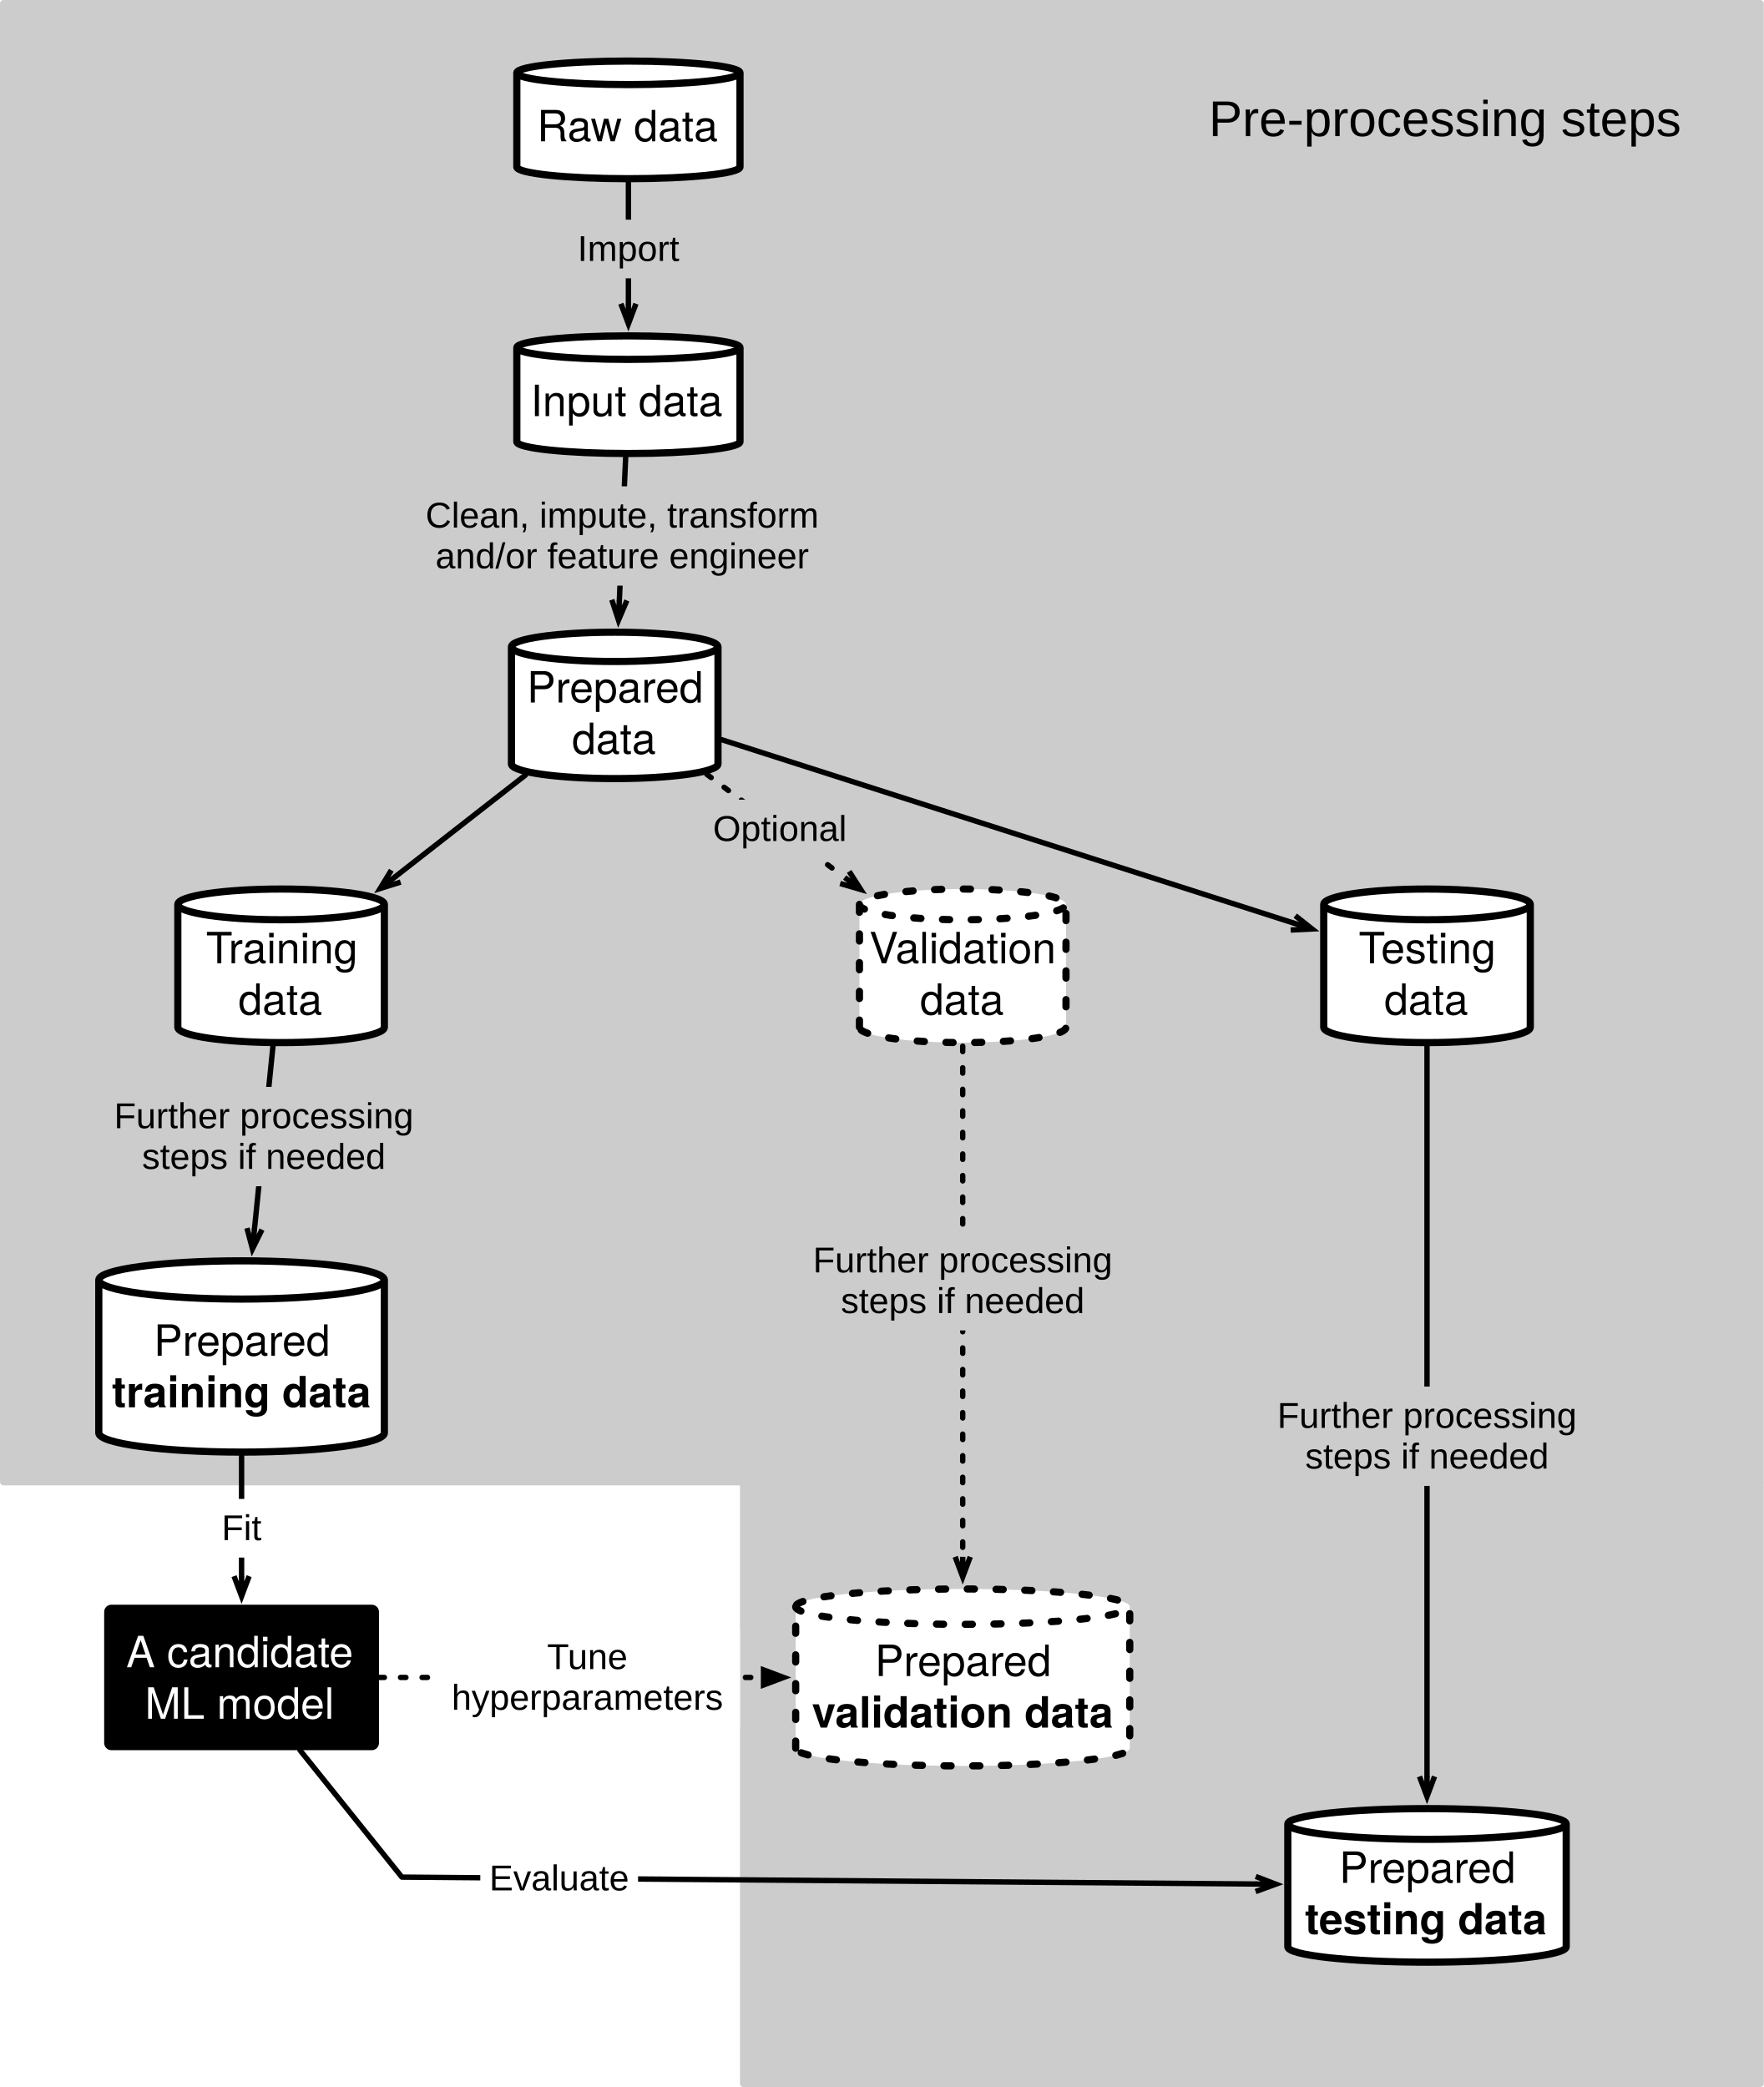
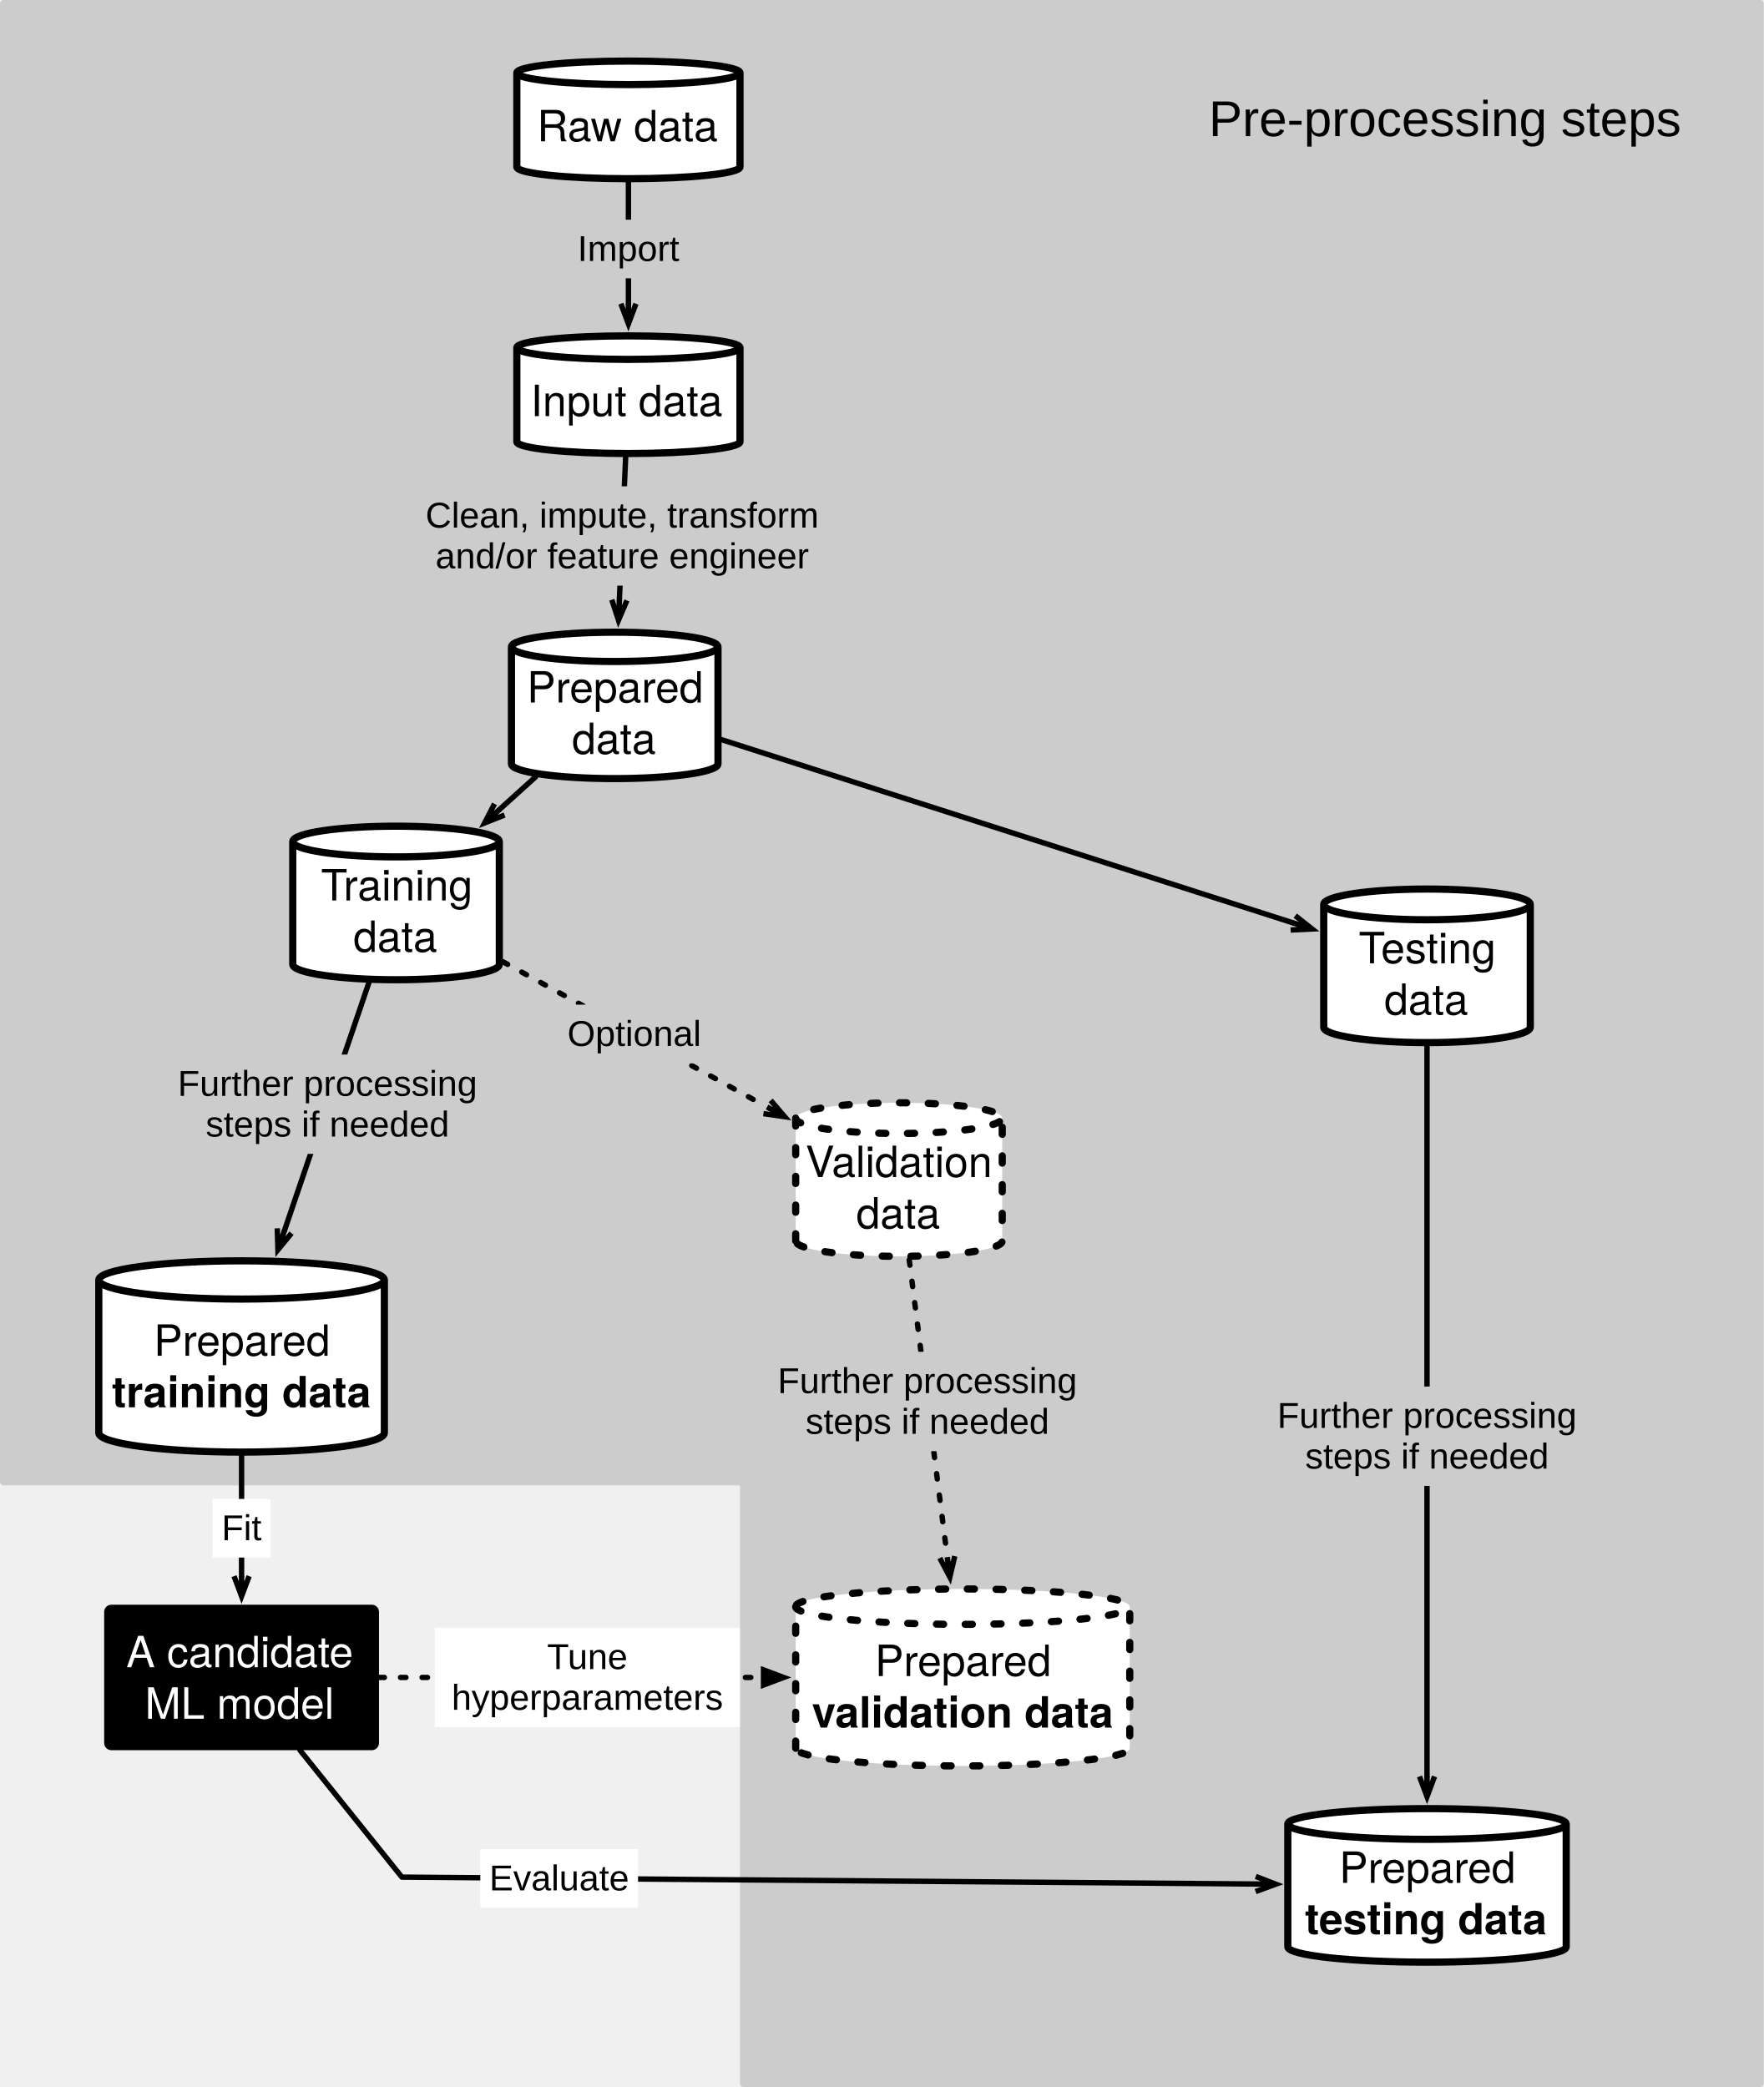
<svg xmlns="http://www.w3.org/2000/svg" version="1.1" viewBox="246 -284 982 1162" width="982" height="1162">
  <defs>
-     <font-face font-family="Helvetica Neue" font-size="24" panose-1="2 0 5 3 0 0 0 2 0 4" units-per-em="1000" underline-position="-100" underline-thickness="50" slope="0" x-height="517" cap-height="714" ascent="951.996" descent="-212.997" font-weight="400">
-       <font-face-src>
-         <font-face-name name="HelveticaNeue" />
-       </font-face-src>
-     </font-face>
-     <font-face font-family="Helvetica Neue" font-size="24" panose-1="2 0 8 3 0 0 0 9 0 4" units-per-em="1000" underline-position="-100" underline-thickness="50" slope="0" x-height="517" cap-height="714" ascent="975.006" descent="-216.995" font-weight="700">
-       <font-face-src>
-         <font-face-name name="HelveticaNeue-Bold" />
-       </font-face-src>
-     </font-face>
    <marker orient="auto" overflow="visible" markerUnits="strokeWidth" id="StickArrow_Marker" stroke-linejoin="miter" stroke-miterlimit="10" viewBox="-1 -3 6 6" markerWidth="6" markerHeight="6" color="black">
      <g>
        <path d="M 3.733 0 L 0 0 M 0 -1.4 L 3.733 0 L 0 1.4" fill="none" stroke="currentColor" stroke-width="1" />
      </g>
    </marker>
-     <font-face font-family="Arial" font-size="20" panose-1="2 11 6 4 2 2 2 2 2 4" units-per-em="1000" underline-position="-105.957" underline-thickness="73.242" slope="0" x-height="518.555" cap-height="716.309" ascent="905.273" descent="-211.914" font-weight="400">
-       <font-face-src>
-         <font-face-name name="ArialMT" />
-       </font-face-src>
-     </font-face>
    <marker orient="auto" overflow="visible" markerUnits="strokeWidth" id="FilledArrow_Marker" stroke-linejoin="miter" stroke-miterlimit="10" viewBox="-1 -3 6 6" markerWidth="6" markerHeight="6" color="black">
      <g>
        <path d="M 3.733 0 L 0 -1.4 L 0 1.4 Z" fill="currentColor" stroke="currentColor" stroke-width="1" />
      </g>
    </marker>
-     <font-face font-family="Arial" font-size="28" panose-1="2 11 6 4 2 2 2 2 2 4" units-per-em="1000" underline-position="-105.957" underline-thickness="73.242" slope="0" x-height="518.555" cap-height="716.309" ascent="905.273" descent="-211.914" font-weight="400">
-       <font-face-src>
-         <font-face-name name="ArialMT" />
-       </font-face-src>
-     </font-face>
  </defs>
-   <g id="single-model-workflow" stroke-opacity="1" stroke="none" fill-opacity="1" fill="none" stroke-dasharray="none">
-     <rect fill="white" x="246" y="-284" width="982" height="1162" />
+   <g id="single-model-workflow" stroke-opacity="1" stroke-dasharray="none" fill-opacity="1" stroke="none" fill="none">
    <g id="single-model-workflow_Layer_1">
      <g id="Group_70">
        <g id="Graphic_67">
          <path d="M 659.977 540 L 1226 540 C 1227.105 540 1228 540.895 1228 542 L 1228 876 C 1228 877.105 1227.105 878 1226 878 L 659.977 878 C 658.872 878 657.977 877.105 657.977 876 L 657.977 542 C 657.977 540.895 658.872 540 659.977 540 Z" fill="#ccc" />
        </g>
        <g id="Graphic_66">
          <path d="M 248 -284 L 1226 -284 C 1227.105 -284 1228 -283.105 1228 -282 L 1228 541 C 1228 542.105 1227.105 543 1226 543 L 248 543 C 246.895 543 246 542.105 246 541 L 246 -282 C 246 -283.105 246.895 -284 248 -284 Z" fill="#ccc" />
        </g>
      </g>
      <g id="Graphic_2">
        <path d="M 530.75 141.35 L 530.75 76.15 C 530.75 71.651 556.51 68 588.25 68 C 619.99 68 645.75 71.651 645.75 76.15 L 645.75 141.35 C 645.75 145.849 619.99 149.5 588.25 149.5 C 556.51 149.5 530.75 145.849 530.75 141.35" fill="white" />
        <path d="M 530.75 141.35 L 530.75 76.15 C 530.75 71.651 556.51 68 588.25 68 C 619.99 68 645.75 71.651 645.75 76.15 L 645.75 141.35 C 645.75 145.849 619.99 149.5 588.25 149.5 C 556.51 149.5 530.75 145.849 530.75 141.35 M 530.75 76.15 C 530.75 80.649 556.51 84.3 588.25 84.3 C 619.99 84.3 645.75 80.649 645.75 76.15" stroke="black" stroke-linecap="round" stroke-linejoin="round" stroke-width="4" />
        <text transform="translate(535.75 84.153)" fill="black">
-           <tspan font-family="Helvetica Neue" font-size="24" font-weight="400" fill="black" x="3.6" y="23">Prepared </tspan>
-           <tspan font-family="Helvetica Neue" font-size="24" font-weight="400" fill="black" x="28.716" y="51.672">data</tspan>
+           <tspan font-family="Helvetica Neue" font-size="24" fill="black" x="3.6" y="23">Prepared </tspan>
+           <tspan font-family="Helvetica Neue" font-size="24" fill="black" x="28.716" y="51.672">data</tspan>
        </text>
      </g>
      <g id="Graphic_5">
        <path d="M 301 513.85 L 301 428.65 C 301 422.771 336.616 418 380.5 418 C 424.384 418 460 422.771 460 428.65 L 460 513.85 C 460 519.729 424.384 524.5 380.5 524.5 C 336.616 524.5 301 519.729 301 513.85" fill="white" />
        <path d="M 301 513.85 L 301 428.65 C 301 422.771 336.616 418 380.5 418 C 424.384 418 460 422.771 460 428.65 L 460 513.85 C 460 519.729 424.384 524.5 380.5 524.5 C 336.616 524.5 301 519.729 301 513.85 M 301 428.65 C 301 434.529 336.616 439.3 380.5 439.3 C 424.384 439.3 460 434.529 460 428.65" stroke="black" stroke-linecap="round" stroke-linejoin="round" stroke-width="4" />
        <text transform="translate(306 447.8788)" fill="black">
-           <tspan font-family="Helvetica Neue" font-size="24" font-weight="400" fill="black" x="25.6" y="23">Prepared</tspan>
-           <tspan font-family="Helvetica Neue" font-size="24" font-weight="700" fill="black" y="23"> </tspan>
-           <tspan font-family="Helvetica Neue" font-size="24" font-weight="700" fill="black" x="2.296" y="51.696">training data</tspan>
+           <tspan font-family="Helvetica Neue" font-size="24" fill="black" x="25.6" y="23">Prepared</tspan>
+           <tspan font-family="Helvetica Neue" font-weight="bold" font-size="24" fill="black" y="23"> </tspan>
+           <tspan font-family="Helvetica Neue" font-weight="bold" font-size="24" fill="black" x="2.296" y="51.696">training data</tspan>
        </text>
      </g>
      <g id="Graphic_6">
        <path d="M 689 689.38 L 689 610.553 C 689 605.114 730.664 600.7 782 600.7 C 833.336 600.7 875 605.114 875 610.553 L 875 689.38 C 875 694.819 833.336 699.233 782 699.233 C 730.664 699.233 689 694.819 689 689.38" fill="white" />
        <path d="M 689 689.38 L 689 610.553 C 689 605.114 730.664 600.7 782 600.7 C 833.336 600.7 875 605.114 875 610.553 L 875 689.38 C 875 694.819 833.336 699.233 782 699.233 C 730.664 699.233 689 694.819 689 689.38 M 689 610.553 C 689 615.992 730.664 620.407 782 620.407 C 833.336 620.407 875 615.992 875 610.553" stroke="black" stroke-linecap="round" stroke-linejoin="round" stroke-dasharray="4.0,12.0" stroke-width="4" />
        <text transform="translate(694 626.1971)" fill="black">
-           <tspan font-family="Helvetica Neue" font-size="24" font-weight="400" fill="black" x="39.1" y="23">Prepared</tspan>
-           <tspan font-family="Helvetica Neue" font-size="24" font-weight="700" fill="black" y="23"> </tspan>
-           <tspan font-family="Helvetica Neue" font-size="24" font-weight="700" fill="black" x="4.024" y="51.696">validation data</tspan>
+           <tspan font-family="Helvetica Neue" font-size="24" fill="black" x="39.1" y="23">Prepared</tspan>
+           <tspan font-family="Helvetica Neue" font-weight="bold" font-size="24" fill="black" y="23"> </tspan>
+           <tspan font-family="Helvetica Neue" font-weight="bold" font-size="24" fill="black" x="4.024" y="51.696">validation data</tspan>
        </text>
      </g>
      <g id="Graphic_7">
        <path d="M 963 799.95 L 963 731.55 C 963 726.83 997.72 723 1040.5 723 C 1083.28 723 1118 726.83 1118 731.55 L 1118 799.95 C 1118 804.67 1083.28 808.5 1040.5 808.5 C 997.72 808.5 963 804.67 963 799.95" fill="white" />
        <path d="M 963 799.95 L 963 731.55 C 963 726.83 997.72 723 1040.5 723 C 1083.28 723 1118 726.83 1118 731.55 L 1118 799.95 C 1118 804.67 1083.28 808.5 1040.5 808.5 C 997.72 808.5 963 804.67 963 799.95 M 963 731.55 C 963 736.27 997.72 740.1 1040.5 740.1 C 1083.28 740.1 1118 736.27 1118 731.55" stroke="black" stroke-linecap="round" stroke-linejoin="round" stroke-width="4" />
        <text transform="translate(968 741.3409)" fill="black">
-           <tspan font-family="Helvetica Neue" font-size="24" font-weight="400" fill="black" x="23.6" y="23">Prepared </tspan>
-           <tspan font-family="Helvetica Neue" font-size="24" font-weight="700" fill="black" x="4.508" y="51.672">testing data</tspan>
+           <tspan font-family="Helvetica Neue" font-size="24" fill="black" x="23.6" y="23">Prepared </tspan>
+           <tspan font-family="Helvetica Neue" font-weight="bold" font-size="24" fill="black" x="4.508" y="51.672">testing data</tspan>
        </text>
      </g>
      <g id="Graphic_32">
        <path d="M 533.75 -38.05 L 533.75 -90.45 C 533.75 -94.066 561.582 -97 595.875 -97 C 630.168 -97 658 -94.066 658 -90.45 L 658 -38.05 C 658 -34.434 630.168 -31.5 595.875 -31.5 C 561.582 -31.5 533.75 -34.434 533.75 -38.05" fill="white" />
        <path d="M 533.75 -38.05 L 533.75 -90.45 C 533.75 -94.066 561.582 -97 595.875 -97 C 630.168 -97 658 -94.066 658 -90.45 L 658 -38.05 C 658 -34.434 630.168 -31.5 595.875 -31.5 C 561.582 -31.5 533.75 -34.434 533.75 -38.05 M 533.75 -90.45 C 533.75 -86.834 561.582 -83.9 595.875 -83.9 C 630.168 -83.9 658 -86.834 658 -90.45" stroke="black" stroke-linecap="round" stroke-linejoin="round" stroke-width="4" />
        <text transform="translate(538.75 -75.311)" fill="black">
-           <tspan font-family="Helvetica Neue" font-size="24" font-weight="400" fill="black" x="2.657" y="23">Input data</tspan>
+           <tspan font-family="Helvetica Neue" font-size="24" fill="black" x="2.657" y="23">Input data</tspan>
        </text>
      </g>
      <g id="Graphic_33">
        <path d="M 533.75 -191.05 L 533.75 -243.45 C 533.75 -247.066 561.582 -250 595.875 -250 C 630.168 -250 658 -247.066 658 -243.45 L 658 -191.05 C 658 -187.434 630.168 -184.5 595.875 -184.5 C 561.582 -184.5 533.75 -187.434 533.75 -191.05" fill="white" />
        <path d="M 533.75 -191.05 L 533.75 -243.45 C 533.75 -247.066 561.582 -250 595.875 -250 C 630.168 -250 658 -247.066 658 -243.45 L 658 -191.05 C 658 -187.434 630.168 -184.5 595.875 -184.5 C 561.582 -184.5 533.75 -187.434 533.75 -191.05 M 533.75 -243.45 C 533.75 -239.834 561.582 -236.9 595.875 -236.9 C 630.168 -236.9 658 -239.834 658 -243.45" stroke="black" stroke-linecap="round" stroke-linejoin="round" stroke-width="4" />
        <text transform="translate(538.75 -228.311)" fill="black">
-           <tspan font-family="Helvetica Neue" font-size="24" font-weight="400" fill="black" x="6.245" y="23">Raw data</tspan>
+           <tspan font-family="Helvetica Neue" font-size="24" fill="black" x="6.245" y="23">Raw data</tspan>
        </text>
      </g>
      <g id="Line_34">
        <line x1="595.875" y1="-182.5" x2="595.875" y2="-114.9" marker-end="url(#StickArrow_Marker)" stroke="black" stroke-linecap="round" stroke-linejoin="round" stroke-width="3" />
      </g>
      <g id="Line_35">
        <line x1="594.343" y1="-29.502" x2="590.834" y2="50.12" marker-end="url(#StickArrow_Marker)" stroke="black" stroke-linecap="round" stroke-linejoin="round" stroke-width="3" />
      </g>
      <g id="Graphic_36">
        <path d="M 308 611.467 L 453 611.467 C 454.105 611.467 455 612.362 455 613.467 L 455 686.467 C 455 687.571 454.105 688.467 453 688.467 L 308 688.467 C 306.895 688.467 306 687.571 306 686.467 L 306 613.467 C 306 612.362 306.895 611.467 308 611.467 Z" fill="black" />
        <path d="M 308 611.467 L 453 611.467 C 454.105 611.467 455 612.362 455 613.467 L 455 686.467 C 455 687.571 454.105 688.467 453 688.467 L 308 688.467 C 306.895 688.467 306 687.571 306 686.467 L 306 613.467 C 306 612.362 306.895 611.467 308 611.467 Z" stroke="black" stroke-linecap="round" stroke-linejoin="round" stroke-width="4" />
        <text transform="translate(311 621.2947)" fill="white">
-           <tspan font-family="Helvetica Neue" font-size="24" font-weight="400" fill="white" x="5.264" y="23">A candidate </tspan>
-           <tspan font-family="Helvetica Neue" font-size="24" font-weight="400" fill="white" x="15.692" y="51.672">ML model</tspan>
+           <tspan font-family="Helvetica Neue" font-size="24" fill="white" x="5.264" y="23">A candidate </tspan>
+           <tspan font-family="Helvetica Neue" font-size="24" fill="white" x="15.692" y="51.672">ML model</tspan>
        </text>
      </g>
      <g id="Graphic_37">
        <rect x="562.535" y="-161.688" width="66.68" height="32.654" fill="#ccc" />
        <text transform="translate(567.5352 -156.6876)" fill="black">
-           <tspan font-family="Arial" font-size="20" font-weight="400" fill="black" x="0" y="18">Import</tspan>
+           <tspan font-family="Arial" font-size="20" fill="black" x="0" y="18">Import</tspan>
        </text>
      </g>
      <g id="Graphic_38">
        <rect x="475.709" y="-13.231" width="233.398" height="55.309" fill="#ccc" />
        <text transform="translate(480.7087 -8.231299)" fill="black">
-           <tspan font-family="Arial" font-size="20" font-weight="400" fill="black" x="2.211" y="18">Clean, impute, transform </tspan>
-           <tspan font-family="Arial" font-size="20" font-weight="400" fill="black" x="7.734" y="40.654">and/or feature engineer</tspan>
+           <tspan font-family="Arial" font-size="20" fill="black" x="2.211" y="18">Clean, impute, transform </tspan>
+           <tspan font-family="Arial" font-size="20" fill="black" x="7.734" y="40.654">and/or feature engineer</tspan>
        </text>
      </g>
      <g id="Line_42">
        <line x1="380.5" y1="526.5" x2="380.5" y2="593.567" marker-end="url(#StickArrow_Marker)" stroke="black" stroke-linecap="round" stroke-linejoin="round" stroke-width="3" />
      </g>
      <g id="Line_43">
        <line x1="457" y1="649.967" x2="671.1" y2="649.967" marker-end="url(#FilledArrow_Marker)" stroke="black" stroke-linecap="round" stroke-linejoin="round" stroke-dasharray="3.0,9.0" stroke-width="3" />
      </g>
      <g id="Line_44">
        <path d="M 413.013 690.467 L 469.75 761.143 L 945.101 764.98" marker-end="url(#StickArrow_Marker)" stroke="black" stroke-linecap="round" stroke-linejoin="round" stroke-width="3" />
      </g>
      <g id="Graphic_50">
        <rect x="488.032" y="622.312" width="169.945" height="55.309" fill="white" />
        <text transform="translate(493.0318 627.3124)" fill="black">
-           <tspan font-family="Arial" font-size="20" font-weight="400" fill="black" x="57.551" y="18">Tune </tspan>
-           <tspan font-family="Arial" font-size="20" font-weight="400" fill="black" x="4.382" y="40.654">hyperparameters</tspan>
+           <tspan font-family="Arial" font-size="20" fill="black" x="57.551" y="18">Tune </tspan>
+           <tspan font-family="Arial" font-size="20" fill="black" x="4.382" y="40.654">hyperparameters</tspan>
        </text>
      </g>
      <g id="Graphic_51">
        <rect x="364.392" y="550.564" width="32.217" height="32.654" fill="white" />
        <text transform="translate(369.3916 555.5642)" fill="black">
-           <tspan font-family="Arial" font-size="20" font-weight="400" fill="black" x="0" y="18">Fit</tspan>
+           <tspan font-family="Arial" font-size="20" fill="black" x="0" y="18">Fit</tspan>
        </text>
      </g>
      <g id="Graphic_52">
-         <path d="M 345 287.95 L 345 219.55 C 345 214.83 370.76 211 402.5 211 C 434.24 211 460 214.83 460 219.55 L 460 287.95 C 460 292.67 434.24 296.5 402.5 296.5 C 370.76 296.5 345 292.67 345 287.95" fill="white" />
-         <path d="M 345 287.95 L 345 219.55 C 345 214.83 370.76 211 402.5 211 C 434.24 211 460 214.83 460 219.55 L 460 287.95 C 460 292.67 434.24 296.5 402.5 296.5 C 370.76 296.5 345 292.67 345 287.95 M 345 219.55 C 345 224.27 370.76 228.1 402.5 228.1 C 434.24 228.1 460 224.27 460 219.55" stroke="black" stroke-linecap="round" stroke-linejoin="round" stroke-width="4" />
-         <text transform="translate(350 229.353)" fill="black">
-           <tspan font-family="Helvetica Neue" font-size="24" font-weight="400" fill="black" x="10.716" y="23">Training </tspan>
-           <tspan font-family="Helvetica Neue" font-size="24" font-weight="400" fill="black" x="28.716" y="51.672">data</tspan>
+         <path d="M 409 252.95 L 409 184.55 C 409 179.83 434.76 176 466.5 176 C 498.24 176 524 179.83 524 184.55 L 524 252.95 C 524 257.67 498.24 261.5 466.5 261.5 C 434.76 261.5 409 257.67 409 252.95" fill="white" />
+         <path d="M 409 252.95 L 409 184.55 C 409 179.83 434.76 176 466.5 176 C 498.24 176 524 179.83 524 184.55 L 524 252.95 C 524 257.67 498.24 261.5 466.5 261.5 C 434.76 261.5 409 257.67 409 252.95 M 409 184.55 C 409 189.27 434.76 193.1 466.5 193.1 C 498.24 193.1 524 189.27 524 184.55" stroke="black" stroke-linecap="round" stroke-linejoin="round" stroke-width="4" />
+         <text transform="translate(414 194.353)" fill="black">
+           <tspan font-family="Helvetica Neue" font-size="24" fill="black" x="10.716" y="23">Training </tspan>
+           <tspan font-family="Helvetica Neue" font-size="24" fill="black" x="28.716" y="51.672">data</tspan>
        </text>
      </g>
      <g id="Line_53">
-         <line x1="538.561" y1="147.538" x2="466.458" y2="203.823" marker-end="url(#StickArrow_Marker)" stroke="black" stroke-linecap="round" stroke-linejoin="round" stroke-width="3" />
-       </g>
-       <g id="Line_54">
-         <line x1="397.976" y1="298.474" x2="387.686" y2="400.207" marker-end="url(#StickArrow_Marker)" stroke="black" stroke-linecap="round" stroke-linejoin="round" stroke-width="3" />
+         <line x1="544.133" y1="148.609" x2="524.132" y2="166.68" marker-end="url(#StickArrow_Marker)" stroke="black" stroke-linecap="round" stroke-linejoin="round" stroke-width="3" />
      </g>
      <g id="Graphic_55">
-         <path d="M 724.5 287.95 L 724.5 219.55 C 724.5 214.83 750.26 211 782 211 C 813.74 211 839.5 214.83 839.5 219.55 L 839.5 287.95 C 839.5 292.67 813.74 296.5 782 296.5 C 750.26 296.5 724.5 292.67 724.5 287.95" fill="white" />
-         <path d="M 724.5 287.95 L 724.5 219.55 C 724.5 214.83 750.26 211 782 211 C 813.74 211 839.5 214.83 839.5 219.55 L 839.5 287.95 C 839.5 292.67 813.74 296.5 782 296.5 C 750.26 296.5 724.5 292.67 724.5 287.95 M 724.5 219.55 C 724.5 224.27 750.26 228.1 782 228.1 C 813.74 228.1 839.5 224.27 839.5 219.55" stroke="black" stroke-linecap="round" stroke-linejoin="round" stroke-dasharray="4.0,12.0" stroke-width="4" />
-         <text transform="translate(729.5 229.353)" fill="black">
-           <tspan font-family="Helvetica Neue" font-size="24" font-weight="400" fill="black" x=".492" y="23">Validation </tspan>
-           <tspan font-family="Helvetica Neue" font-size="24" font-weight="400" fill="black" x="28.716" y="51.672">data</tspan>
+         <path d="M 689 406.95 L 689 338.55 C 689 333.83 714.76 330 746.5 330 C 778.24 330 804 333.83 804 338.55 L 804 406.95 C 804 411.67 778.24 415.5 746.5 415.5 C 714.76 415.5 689 411.67 689 406.95" fill="white" />
+         <path d="M 689 406.95 L 689 338.55 C 689 333.83 714.76 330 746.5 330 C 778.24 330 804 333.83 804 338.55 L 804 406.95 C 804 411.67 778.24 415.5 746.5 415.5 C 714.76 415.5 689 411.67 689 406.95 M 689 338.55 C 689 343.27 714.76 347.1 746.5 347.1 C 778.24 347.1 804 343.27 804 338.55" stroke="black" stroke-linecap="round" stroke-linejoin="round" stroke-dasharray="4.0,12.0" stroke-width="4" />
+         <text transform="translate(694 348.353)" fill="black">
+           <tspan font-family="Helvetica Neue" font-size="24" fill="black" x=".492" y="23">Validation </tspan>
+           <tspan font-family="Helvetica Neue" font-size="24" fill="black" x="28.716" y="51.672">data</tspan>
        </text>
      </g>
      <g id="Graphic_56">
        <path d="M 983 287.95 L 983 219.55 C 983 214.83 1008.76 211 1040.5 211 C 1072.24 211 1098 214.83 1098 219.55 L 1098 287.95 C 1098 292.67 1072.24 296.5 1040.5 296.5 C 1008.76 296.5 983 292.67 983 287.95" fill="white" />
        <path d="M 983 287.95 L 983 219.55 C 983 214.83 1008.76 211 1040.5 211 C 1072.24 211 1098 214.83 1098 219.55 L 1098 287.95 C 1098 292.67 1072.24 296.5 1040.5 296.5 C 1008.76 296.5 983 292.67 983 287.95 M 983 219.55 C 983 224.27 1008.76 228.1 1040.5 228.1 C 1072.24 228.1 1098 224.27 1098 219.55" stroke="black" stroke-linecap="round" stroke-linejoin="round" stroke-width="4" />
        <text transform="translate(988 229.353)" fill="black">
-           <tspan font-family="Helvetica Neue" font-size="24" font-weight="400" fill="black" x="14.496" y="23">Testing </tspan>
-           <tspan font-family="Helvetica Neue" font-size="24" font-weight="400" fill="black" x="28.716" y="51.672">data</tspan>
+           <tspan font-family="Helvetica Neue" font-size="24" fill="black" x="14.496" y="23">Testing </tspan>
+           <tspan font-family="Helvetica Neue" font-size="24" fill="black" x="28.716" y="51.672">data</tspan>
        </text>
      </g>
      <g id="Line_57">
-         <line x1="639.549" y1="147.142" x2="716.269" y2="204.558" marker-end="url(#StickArrow_Marker)" stroke="black" stroke-linecap="round" stroke-linejoin="round" stroke-dasharray="3.0,9.0" stroke-width="3" />
+         <line x1="526" y1="251.475" x2="673.068" y2="332.363" marker-end="url(#StickArrow_Marker)" stroke="black" stroke-linecap="round" stroke-linejoin="round" stroke-dasharray="3.0,9.0" stroke-width="3" />
      </g>
      <g id="Line_58">
        <line x1="647.75" y1="127.827" x2="965.859" y2="229.819" marker-end="url(#StickArrow_Marker)" stroke="black" stroke-linecap="round" stroke-linejoin="round" stroke-width="3" />
      </g>
      <g id="Line_59">
-         <line x1="782" y1="298.5" x2="782" y2="582.8" marker-end="url(#StickArrow_Marker)" stroke="black" stroke-linecap="round" stroke-linejoin="round" stroke-dasharray="3.0,9.0" stroke-width="3" />
+         <line x1="752.225" y1="417.458" x2="773.418" y2="582.953" marker-end="url(#StickArrow_Marker)" stroke="black" stroke-linecap="round" stroke-linejoin="round" stroke-dasharray="3.0,9.0" stroke-width="3" />
      </g>
      <g id="Line_60">
        <line x1="1040.5" y1="298.5" x2="1040.5" y2="705.1" marker-end="url(#StickArrow_Marker)" stroke="black" stroke-linecap="round" stroke-linejoin="round" stroke-width="3" />
      </g>
-       <g id="Graphic_61">
-         <rect x="295.032" y="321.164" width="195.703" height="55.309" fill="#ccc" />
-         <text transform="translate(300.0323 326.1641)" fill="black">
-           <tspan font-family="Arial" font-size="20" font-weight="400" fill="black" x="9.482" y="18">Further processing </tspan>
-           <tspan font-family="Arial" font-size="20" font-weight="400" fill="black" x="25.024" y="40.654">steps if needed</tspan>
-         </text>
-       </g>
      <g id="Graphic_62">
-         <rect x="693" y="401.451" width="178.001" height="55.309" fill="#ccc" />
-         <text transform="translate(697.9996 406.4508)" fill="black">
-           <tspan font-family="Arial" font-size="20" font-weight="400" fill="black" x=".631" y="18">Further processing </tspan>
-           <tspan font-family="Arial" font-size="20" font-weight="400" fill="black" x="16.173" y="40.654">steps if needed</tspan>
+         <rect x="673.324" y="468.666" width="178.001" height="55.309" fill="#ccc" />
+         <text transform="translate(678.3238 473.6655)" fill="black">
+           <tspan font-family="Arial" font-size="20" fill="black" x=".631" y="18">Further processing </tspan>
+           <tspan font-family="Arial" font-size="20" fill="black" x="16.173" y="40.654">steps if needed</tspan>
        </text>
      </g>
      <g id="Graphic_63">
        <rect x="947.5" y="488.012" width="186" height="55.309" fill="#ccc" />
        <text transform="translate(952.5 493.0118)" fill="black">
-           <tspan font-family="Arial" font-size="20" font-weight="400" fill="black" x="4.631" y="18">Further processing </tspan>
-           <tspan font-family="Arial" font-size="20" font-weight="400" fill="black" x="20.173" y="40.654">steps if needed</tspan>
+           <tspan font-family="Arial" font-size="20" fill="black" x="4.631" y="18">Further processing </tspan>
+           <tspan font-family="Arial" font-size="20" fill="black" x="20.173" y="40.654">steps if needed</tspan>
        </text>
      </g>
      <g id="Graphic_65">
        <rect x="513.41" y="745.523" width="87.832" height="32.654" fill="white" />
        <text transform="translate(518.4098 750.5226)" fill="black">
-           <tspan font-family="Arial" font-size="20" font-weight="400" fill="black" x="0" y="18">Evaluate</tspan>
+           <tspan font-family="Arial" font-size="20" fill="black" x="0" y="18">Evaluate</tspan>
        </text>
      </g>
      <g id="Graphic_68">
        <text transform="translate(919 -233.208)" fill="black">
-           <tspan font-family="Arial" font-size="28" font-weight="400" fill="black" x="0" y="25">Pre-processing steps</tspan>
+           <tspan font-family="Arial" font-size="28" fill="black" x="0" y="25">Pre-processing steps</tspan>
        </text>
      </g>
      <g id="Graphic_69">
-         <rect x="637.938" y="161.225" width="84.492" height="32.654" fill="#ccc" />
-         <text transform="translate(642.9376 166.2249)" fill="black">
-           <tspan font-family="Arial" font-size="20" font-weight="400" fill="black" x="0" y="18">Optional</tspan>
+         <rect x="556.892" y="275.374" width="84.492" height="32.654" fill="#ccc" />
+         <text transform="translate(561.8919 280.3738)" fill="black">
+           <tspan font-family="Arial" font-size="20" fill="black" x="0" y="18">Optional</tspan>
+         </text>
+       </g>
+       <g id="Line_72">
+         <line x1="451.36" y1="263.202" x2="404.343" y2="401.245" marker-end="url(#StickArrow_Marker)" stroke="black" stroke-linecap="round" stroke-linejoin="round" stroke-width="3" />
+       </g>
+       <g id="Graphic_73">
+         <rect x="339.967" y="303.147" width="176.738" height="55.309" fill="#ccc" />
+         <text transform="translate(344.9669 308.1467)" fill="black">
+           <tspan font-family="Arial" font-size="20" fill="black" x="0" y="18">Further processing</tspan>
+           <tspan font-family="Arial" font-size="20" fill="black" x="15.542" y="40.654">steps if needed</tspan>
        </text>
      </g>
    </g>
  </g>
</svg>
